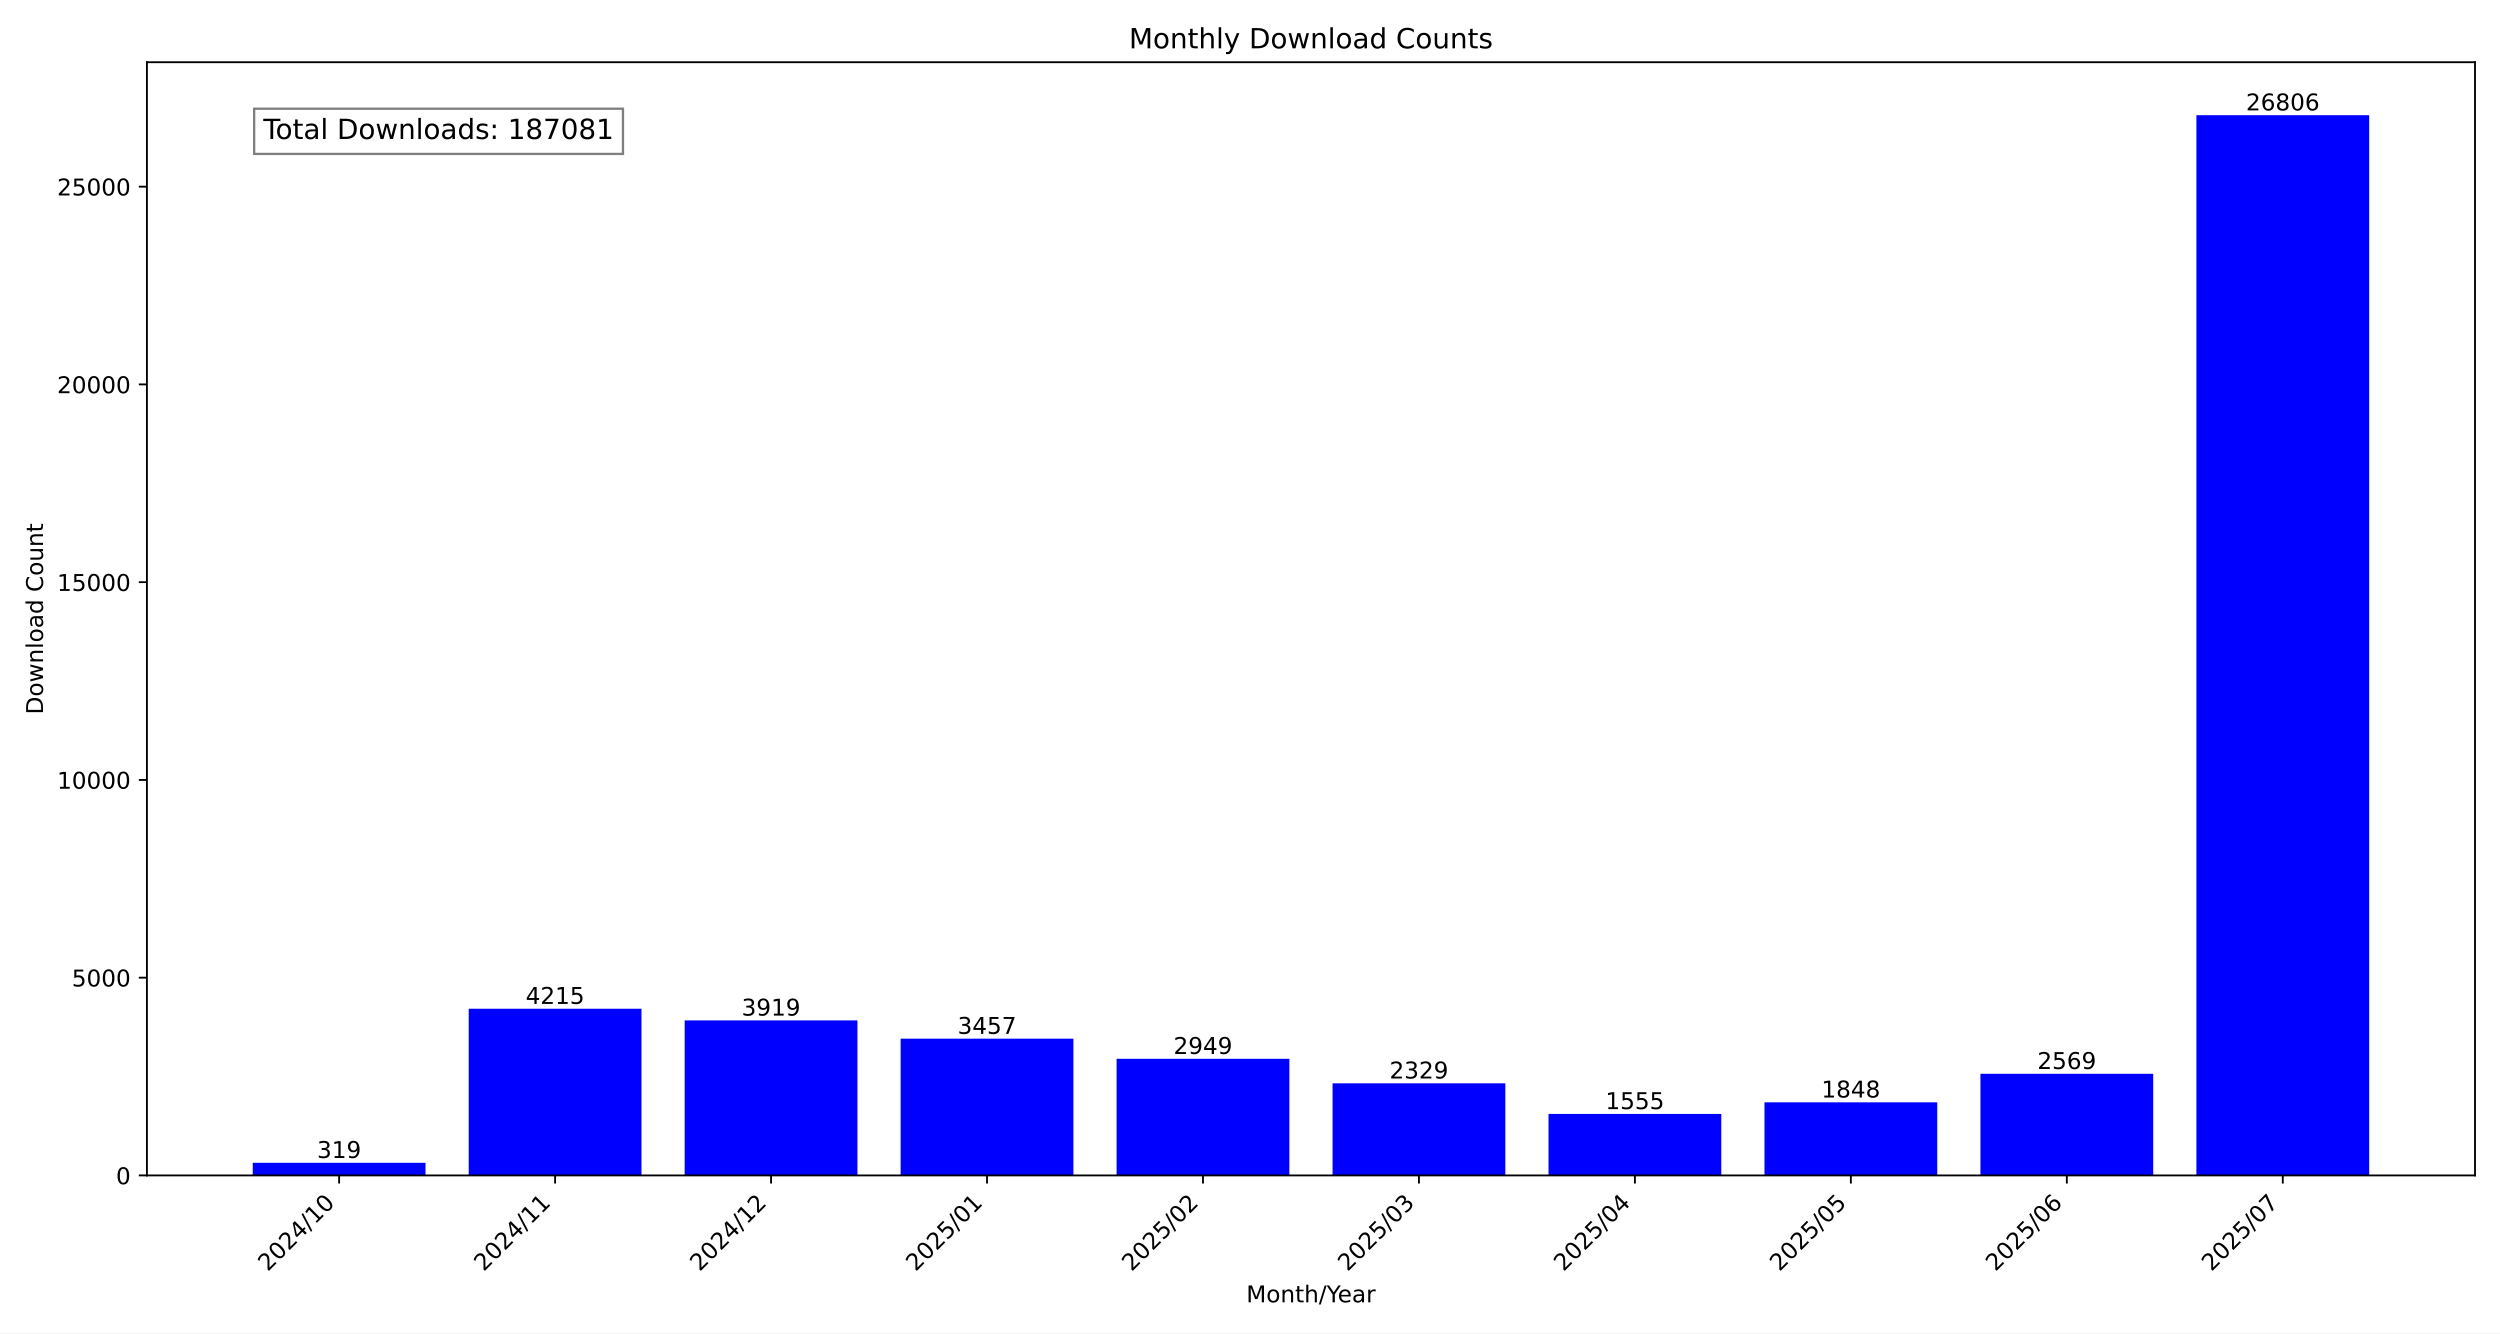
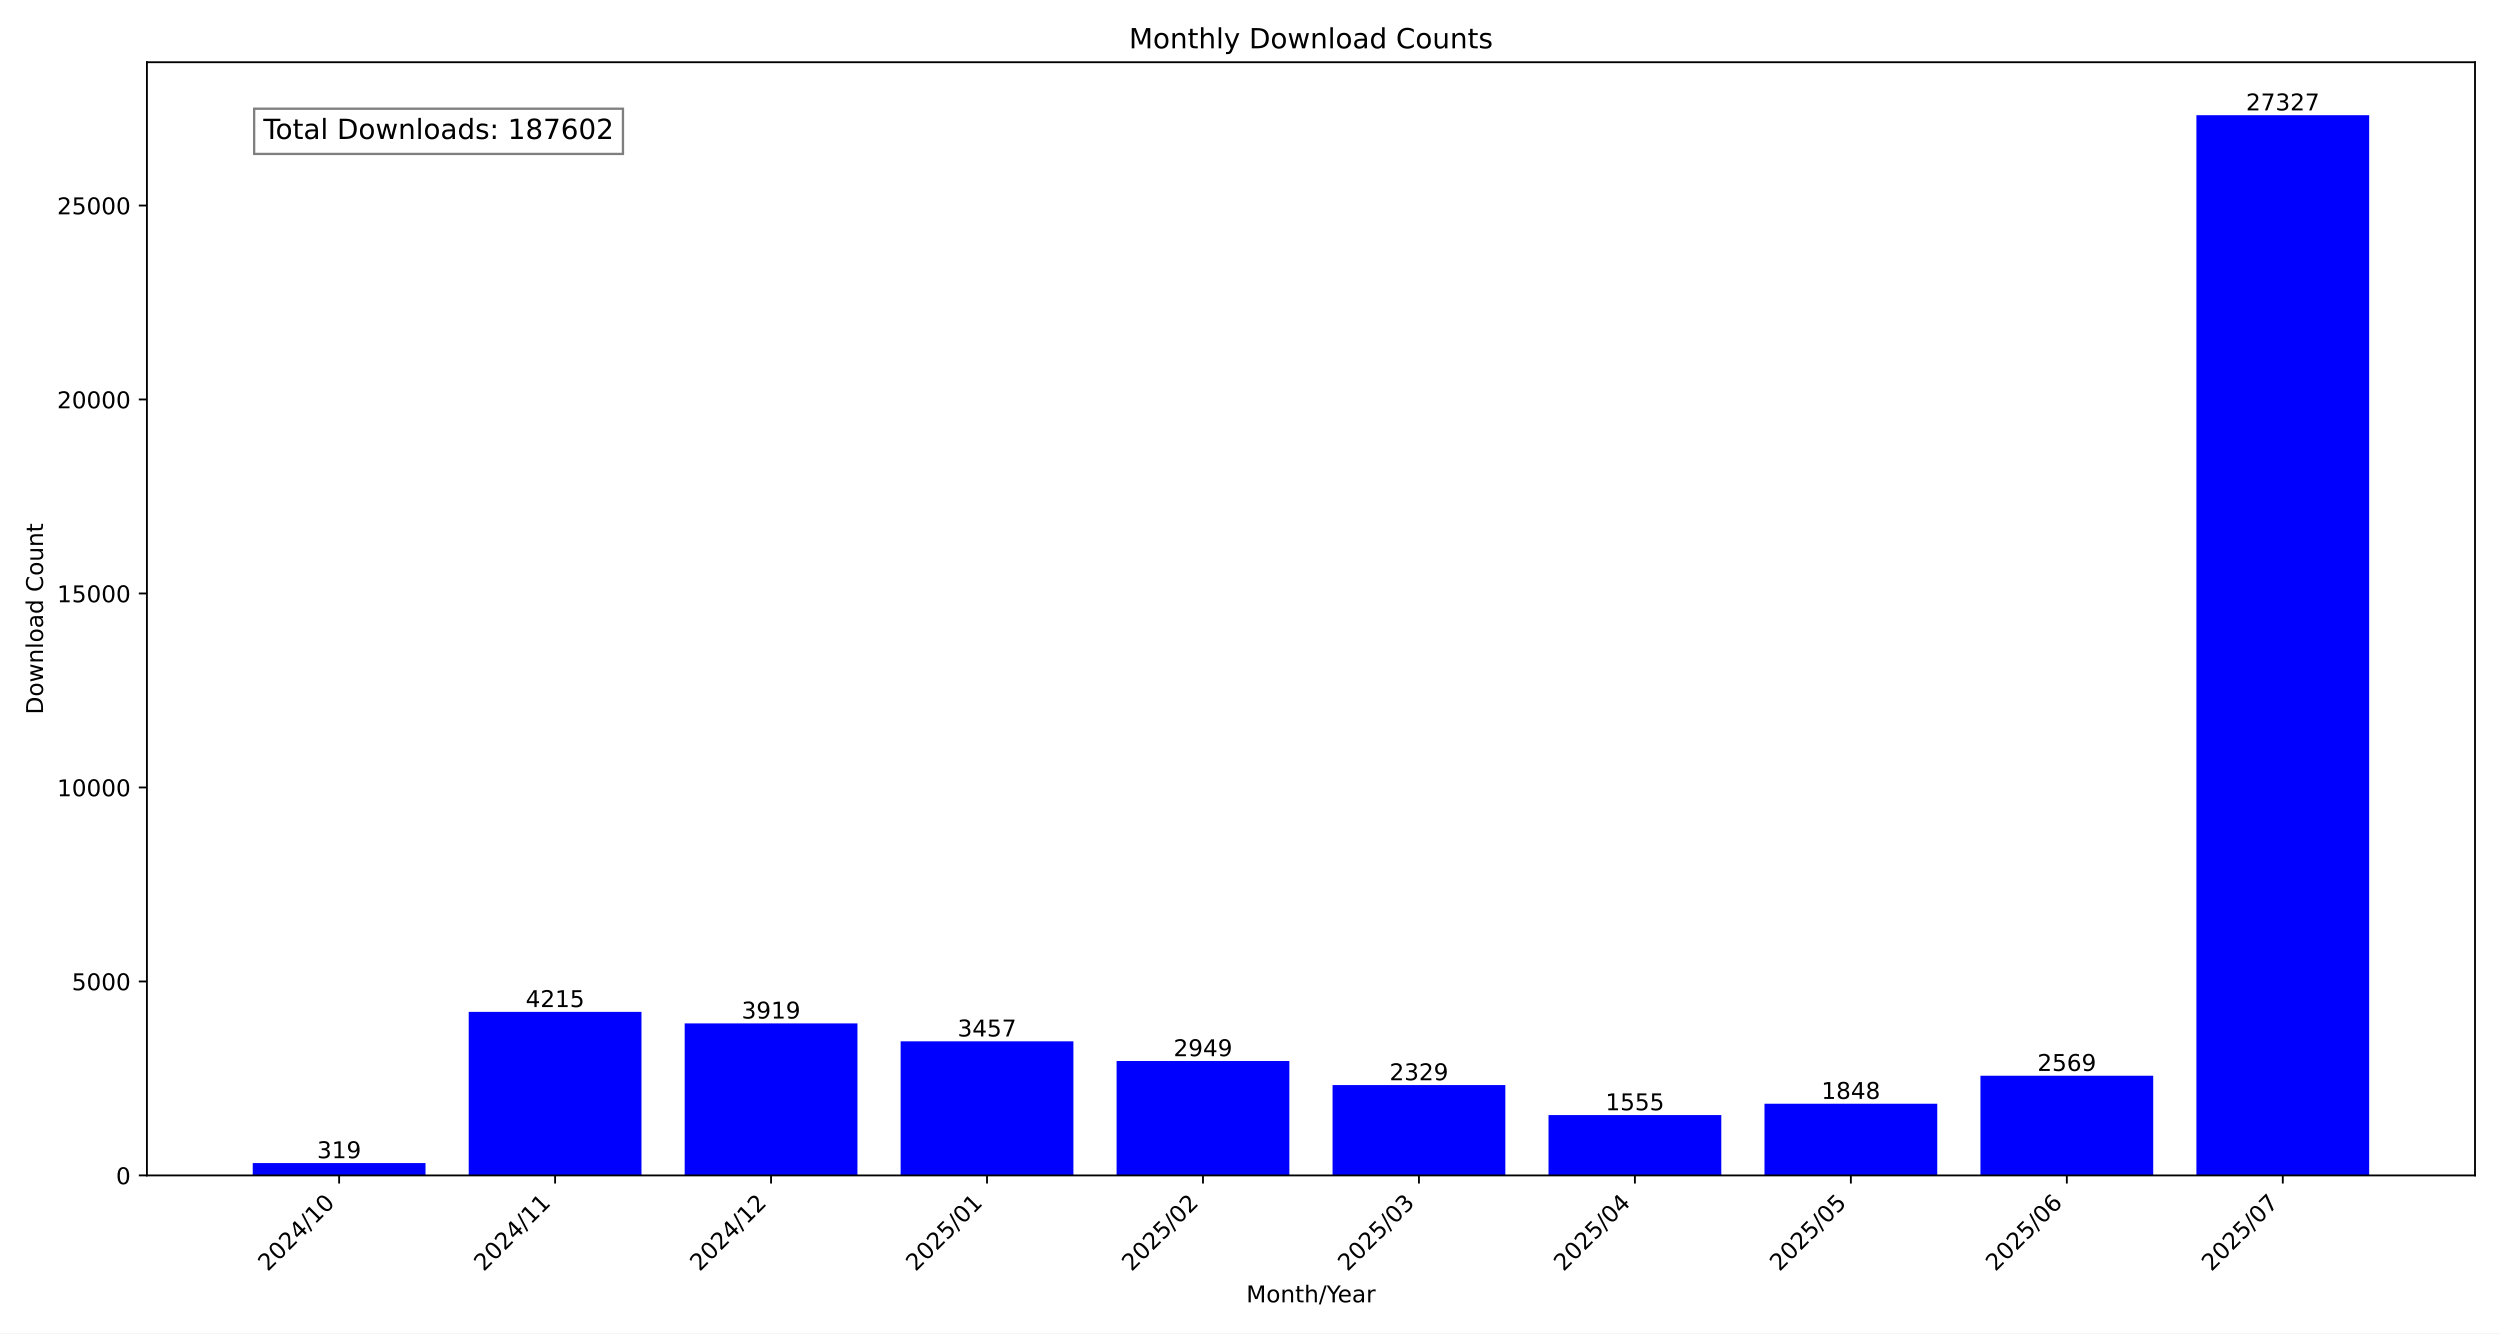
<svg xmlns="http://www.w3.org/2000/svg" xmlns:xlink="http://www.w3.org/1999/xlink" width="1080pt" height="576pt" viewBox="0 0 1080 576" version="1.1">
  <defs>
    <style type="text/css">*{stroke-linejoin: round; stroke-linecap: butt}</style>
  </defs>
  <g id="figure_1">
    <g id="patch_1">
      <path d="M 0 576  L 1080 576  L 1080 0  L 0 0  z " style="fill: #ffffff" />
    </g>
    <g id="axes_1">
      <g id="patch_2">
        <path d="M 63.47 507.782  L 1069.2 507.782  L 1069.2 26.88  L 63.47 26.88  z " style="fill: #ffffff" />
      </g>
      <g id="patch_3">
-         <path d="M 109.185 507.782  L 183.822 507.782  L 183.822 502.331  L 109.185 502.331  z " clip-path="url(#pf22d0f7754)" style="fill: #0000ff" />
+         <path d="M 109.185 507.782  L 183.822 507.782  L 183.822 502.435  L 109.185 502.435  z " clip-path="url(#p2373fd4112)" style="fill: #0000ff" />
      </g>
      <g id="patch_4">
-         <path d="M 202.481 507.782  L 277.118 507.782  L 277.118 435.765  L 202.481 435.765  z " clip-path="url(#pf22d0f7754)" style="fill: #0000ff" />
+         <path d="M 202.481 507.782  L 277.118 507.782  L 277.118 437.138  L 202.481 437.138  z " clip-path="url(#p2373fd4112)" style="fill: #0000ff" />
      </g>
      <g id="patch_5">
-         <path d="M 295.777 507.782  L 370.414 507.782  L 370.414 440.823  L 295.777 440.823  z " clip-path="url(#pf22d0f7754)" style="fill: #0000ff" />
+         <path d="M 295.777 507.782  L 370.414 507.782  L 370.414 442.099  L 295.777 442.099  z " clip-path="url(#p2373fd4112)" style="fill: #0000ff" />
      </g>
      <g id="patch_6">
-         <path d="M 389.073 507.782  L 463.709 507.782  L 463.709 448.716  L 389.073 448.716  z " clip-path="url(#pf22d0f7754)" style="fill: #0000ff" />
+         <path d="M 389.073 507.782  L 463.709 507.782  L 463.709 449.842  L 389.073 449.842  z " clip-path="url(#p2373fd4112)" style="fill: #0000ff" />
      </g>
      <g id="patch_7">
-         <path d="M 482.369 507.782  L 557.005 507.782  L 557.005 457.396  L 482.369 457.396  z " clip-path="url(#pf22d0f7754)" style="fill: #0000ff" />
+         <path d="M 482.369 507.782  L 557.005 507.782  L 557.005 458.356  L 482.369 458.356  z " clip-path="url(#p2373fd4112)" style="fill: #0000ff" />
      </g>
      <g id="patch_8">
-         <path d="M 575.665 507.782  L 650.301 507.782  L 650.301 467.989  L 575.665 467.989  z " clip-path="url(#pf22d0f7754)" style="fill: #0000ff" />
+         <path d="M 575.665 507.782  L 650.301 507.782  L 650.301 468.748  L 575.665 468.748  z " clip-path="url(#p2373fd4112)" style="fill: #0000ff" />
      </g>
      <g id="patch_9">
-         <path d="M 668.961 507.782  L 743.597 507.782  L 743.597 481.213  L 668.961 481.213  z " clip-path="url(#pf22d0f7754)" style="fill: #0000ff" />
+         <path d="M 668.961 507.782  L 743.597 507.782  L 743.597 481.72  L 668.961 481.72  z " clip-path="url(#p2373fd4112)" style="fill: #0000ff" />
      </g>
      <g id="patch_10">
-         <path d="M 762.256 507.782  L 836.893 507.782  L 836.893 476.207  L 762.256 476.207  z " clip-path="url(#pf22d0f7754)" style="fill: #0000ff" />
+         <path d="M 762.256 507.782  L 836.893 507.782  L 836.893 476.809  L 762.256 476.809  z " clip-path="url(#p2373fd4112)" style="fill: #0000ff" />
      </g>
      <g id="patch_11">
-         <path d="M 855.552 507.782  L 930.189 507.782  L 930.189 463.888  L 855.552 463.888  z " clip-path="url(#pf22d0f7754)" style="fill: #0000ff" />
+         <path d="M 855.552 507.782  L 930.189 507.782  L 930.189 464.725  L 855.552 464.725  z " clip-path="url(#p2373fd4112)" style="fill: #0000ff" />
      </g>
      <g id="patch_12">
-         <path d="M 948.848 507.782  L 1023.485 507.782  L 1023.485 49.78  L 948.848 49.78  z " clip-path="url(#pf22d0f7754)" style="fill: #0000ff" />
+         <path d="M 948.848 507.782  L 1023.485 507.782  L 1023.485 49.78  L 948.848 49.78  z " clip-path="url(#p2373fd4112)" style="fill: #0000ff" />
      </g>
      <g id="matplotlib.axis_1">
        <g id="xtick_1">
          <g id="line2d_1">
            <defs>
-               <path id="m8b0c35adf7" d="M 0 0  L 0 3.5  " style="stroke: #000000; stroke-width: 0.8" />
+               <path id="mde65b001db" d="M 0 0  L 0 3.5  " style="stroke: #000000; stroke-width: 0.8" />
            </defs>
            <g>
-               <use xlink:href="#m8b0c35adf7" x="146.503" y="507.782" style="stroke: #000000; stroke-width: 0.8" />
+               <use xlink:href="#mde65b001db" x="146.503" y="507.782" style="stroke: #000000; stroke-width: 0.8" />
            </g>
          </g>
          <g id="text_1">
            <g transform="translate(115.6569 549.5306) rotate(-45) scale(0.1 -0.1)">
              <defs>
                <path id="DejaVuSans-32" d="M 1228 531  L 3431 531  L 3431 0  L 469 0  L 469 531  Q 828 903 1448 1529  Q 2069 2156 2228 2338  Q 2531 2678 2651 2914  Q 2772 3150 2772 3378  Q 2772 3750 2511 3984  Q 2250 4219 1831 4219  Q 1534 4219 1204 4116  Q 875 4013 500 3803  L 500 4441  Q 881 4594 1212 4672  Q 1544 4750 1819 4750  Q 2544 4750 2975 4387  Q 3406 4025 3406 3419  Q 3406 3131 3298 2873  Q 3191 2616 2906 2266  Q 2828 2175 2409 1742  Q 1991 1309 1228 531  z " transform="scale(0.015625)" />
                <path id="DejaVuSans-30" d="M 2034 4250  Q 1547 4250 1301 3770  Q 1056 3291 1056 2328  Q 1056 1369 1301 889  Q 1547 409 2034 409  Q 2525 409 2770 889  Q 3016 1369 3016 2328  Q 3016 3291 2770 3770  Q 2525 4250 2034 4250  z M 2034 4750  Q 2819 4750 3233 4129  Q 3647 3509 3647 2328  Q 3647 1150 3233 529  Q 2819 -91 2034 -91  Q 1250 -91 836 529  Q 422 1150 422 2328  Q 422 3509 836 4129  Q 1250 4750 2034 4750  z " transform="scale(0.015625)" />
                <path id="DejaVuSans-34" d="M 2419 4116  L 825 1625  L 2419 1625  L 2419 4116  z M 2253 4666  L 3047 4666  L 3047 1625  L 3713 1625  L 3713 1100  L 3047 1100  L 3047 0  L 2419 0  L 2419 1100  L 313 1100  L 313 1709  L 2253 4666  z " transform="scale(0.015625)" />
                <path id="DejaVuSans-2f" d="M 1625 4666  L 2156 4666  L 531 -594  L 0 -594  L 1625 4666  z " transform="scale(0.015625)" />
                <path id="DejaVuSans-31" d="M 794 531  L 1825 531  L 1825 4091  L 703 3866  L 703 4441  L 1819 4666  L 2450 4666  L 2450 531  L 3481 531  L 3481 0  L 794 0  L 794 531  z " transform="scale(0.015625)" />
              </defs>
              <use xlink:href="#DejaVuSans-32" />
              <use xlink:href="#DejaVuSans-30" x="63.623" />
              <use xlink:href="#DejaVuSans-32" x="127.246" />
              <use xlink:href="#DejaVuSans-34" x="190.869" />
              <use xlink:href="#DejaVuSans-2f" x="254.492" />
              <use xlink:href="#DejaVuSans-31" x="288.184" />
              <use xlink:href="#DejaVuSans-30" x="351.807" />
            </g>
          </g>
        </g>
        <g id="xtick_2">
          <g id="line2d_2">
            <g>
-               <use xlink:href="#m8b0c35adf7" x="239.799" y="507.782" style="stroke: #000000; stroke-width: 0.8" />
+               <use xlink:href="#mde65b001db" x="239.799" y="507.782" style="stroke: #000000; stroke-width: 0.8" />
            </g>
          </g>
          <g id="text_2">
            <g transform="translate(208.9529 549.5306) rotate(-45) scale(0.1 -0.1)">
              <use xlink:href="#DejaVuSans-32" />
              <use xlink:href="#DejaVuSans-30" x="63.623" />
              <use xlink:href="#DejaVuSans-32" x="127.246" />
              <use xlink:href="#DejaVuSans-34" x="190.869" />
              <use xlink:href="#DejaVuSans-2f" x="254.492" />
              <use xlink:href="#DejaVuSans-31" x="288.184" />
              <use xlink:href="#DejaVuSans-31" x="351.807" />
            </g>
          </g>
        </g>
        <g id="xtick_3">
          <g id="line2d_3">
            <g>
-               <use xlink:href="#m8b0c35adf7" x="333.095" y="507.782" style="stroke: #000000; stroke-width: 0.8" />
+               <use xlink:href="#mde65b001db" x="333.095" y="507.782" style="stroke: #000000; stroke-width: 0.8" />
            </g>
          </g>
          <g id="text_3">
            <g transform="translate(302.2488 549.5306) rotate(-45) scale(0.1 -0.1)">
              <use xlink:href="#DejaVuSans-32" />
              <use xlink:href="#DejaVuSans-30" x="63.623" />
              <use xlink:href="#DejaVuSans-32" x="127.246" />
              <use xlink:href="#DejaVuSans-34" x="190.869" />
              <use xlink:href="#DejaVuSans-2f" x="254.492" />
              <use xlink:href="#DejaVuSans-31" x="288.184" />
              <use xlink:href="#DejaVuSans-32" x="351.807" />
            </g>
          </g>
        </g>
        <g id="xtick_4">
          <g id="line2d_4">
            <g>
-               <use xlink:href="#m8b0c35adf7" x="426.391" y="507.782" style="stroke: #000000; stroke-width: 0.8" />
+               <use xlink:href="#mde65b001db" x="426.391" y="507.782" style="stroke: #000000; stroke-width: 0.8" />
            </g>
          </g>
          <g id="text_4">
            <g transform="translate(395.5447 549.5306) rotate(-45) scale(0.1 -0.1)">
              <defs>
                <path id="DejaVuSans-35" d="M 691 4666  L 3169 4666  L 3169 4134  L 1269 4134  L 1269 2991  Q 1406 3038 1543 3061  Q 1681 3084 1819 3084  Q 2600 3084 3056 2656  Q 3513 2228 3513 1497  Q 3513 744 3044 326  Q 2575 -91 1722 -91  Q 1428 -91 1123 -41  Q 819 9 494 109  L 494 744  Q 775 591 1075 516  Q 1375 441 1709 441  Q 2250 441 2565 725  Q 2881 1009 2881 1497  Q 2881 1984 2565 2268  Q 2250 2553 1709 2553  Q 1456 2553 1204 2497  Q 953 2441 691 2322  L 691 4666  z " transform="scale(0.015625)" />
              </defs>
              <use xlink:href="#DejaVuSans-32" />
              <use xlink:href="#DejaVuSans-30" x="63.623" />
              <use xlink:href="#DejaVuSans-32" x="127.246" />
              <use xlink:href="#DejaVuSans-35" x="190.869" />
              <use xlink:href="#DejaVuSans-2f" x="254.492" />
              <use xlink:href="#DejaVuSans-30" x="288.184" />
              <use xlink:href="#DejaVuSans-31" x="351.807" />
            </g>
          </g>
        </g>
        <g id="xtick_5">
          <g id="line2d_5">
            <g>
-               <use xlink:href="#m8b0c35adf7" x="519.687" y="507.782" style="stroke: #000000; stroke-width: 0.8" />
+               <use xlink:href="#mde65b001db" x="519.687" y="507.782" style="stroke: #000000; stroke-width: 0.8" />
            </g>
          </g>
          <g id="text_5">
            <g transform="translate(488.8406 549.5306) rotate(-45) scale(0.1 -0.1)">
              <use xlink:href="#DejaVuSans-32" />
              <use xlink:href="#DejaVuSans-30" x="63.623" />
              <use xlink:href="#DejaVuSans-32" x="127.246" />
              <use xlink:href="#DejaVuSans-35" x="190.869" />
              <use xlink:href="#DejaVuSans-2f" x="254.492" />
              <use xlink:href="#DejaVuSans-30" x="288.184" />
              <use xlink:href="#DejaVuSans-32" x="351.807" />
            </g>
          </g>
        </g>
        <g id="xtick_6">
          <g id="line2d_6">
            <g>
-               <use xlink:href="#m8b0c35adf7" x="612.983" y="507.782" style="stroke: #000000; stroke-width: 0.8" />
+               <use xlink:href="#mde65b001db" x="612.983" y="507.782" style="stroke: #000000; stroke-width: 0.8" />
            </g>
          </g>
          <g id="text_6">
            <g transform="translate(582.1365 549.5306) rotate(-45) scale(0.1 -0.1)">
              <defs>
                <path id="DejaVuSans-33" d="M 2597 2516  Q 3050 2419 3304 2112  Q 3559 1806 3559 1356  Q 3559 666 3084 287  Q 2609 -91 1734 -91  Q 1441 -91 1130 -33  Q 819 25 488 141  L 488 750  Q 750 597 1062 519  Q 1375 441 1716 441  Q 2309 441 2620 675  Q 2931 909 2931 1356  Q 2931 1769 2642 2001  Q 2353 2234 1838 2234  L 1294 2234  L 1294 2753  L 1863 2753  Q 2328 2753 2575 2939  Q 2822 3125 2822 3475  Q 2822 3834 2567 4026  Q 2313 4219 1838 4219  Q 1578 4219 1281 4162  Q 984 4106 628 3988  L 628 4550  Q 988 4650 1302 4700  Q 1616 4750 1894 4750  Q 2613 4750 3031 4423  Q 3450 4097 3450 3541  Q 3450 3153 3228 2886  Q 3006 2619 2597 2516  z " transform="scale(0.015625)" />
              </defs>
              <use xlink:href="#DejaVuSans-32" />
              <use xlink:href="#DejaVuSans-30" x="63.623" />
              <use xlink:href="#DejaVuSans-32" x="127.246" />
              <use xlink:href="#DejaVuSans-35" x="190.869" />
              <use xlink:href="#DejaVuSans-2f" x="254.492" />
              <use xlink:href="#DejaVuSans-30" x="288.184" />
              <use xlink:href="#DejaVuSans-33" x="351.807" />
            </g>
          </g>
        </g>
        <g id="xtick_7">
          <g id="line2d_7">
            <g>
-               <use xlink:href="#m8b0c35adf7" x="706.279" y="507.782" style="stroke: #000000; stroke-width: 0.8" />
+               <use xlink:href="#mde65b001db" x="706.279" y="507.782" style="stroke: #000000; stroke-width: 0.8" />
            </g>
          </g>
          <g id="text_7">
            <g transform="translate(675.4324 549.5306) rotate(-45) scale(0.1 -0.1)">
              <use xlink:href="#DejaVuSans-32" />
              <use xlink:href="#DejaVuSans-30" x="63.623" />
              <use xlink:href="#DejaVuSans-32" x="127.246" />
              <use xlink:href="#DejaVuSans-35" x="190.869" />
              <use xlink:href="#DejaVuSans-2f" x="254.492" />
              <use xlink:href="#DejaVuSans-30" x="288.184" />
              <use xlink:href="#DejaVuSans-34" x="351.807" />
            </g>
          </g>
        </g>
        <g id="xtick_8">
          <g id="line2d_8">
            <g>
-               <use xlink:href="#m8b0c35adf7" x="799.575" y="507.782" style="stroke: #000000; stroke-width: 0.8" />
+               <use xlink:href="#mde65b001db" x="799.575" y="507.782" style="stroke: #000000; stroke-width: 0.8" />
            </g>
          </g>
          <g id="text_8">
            <g transform="translate(768.7284 549.5306) rotate(-45) scale(0.1 -0.1)">
              <use xlink:href="#DejaVuSans-32" />
              <use xlink:href="#DejaVuSans-30" x="63.623" />
              <use xlink:href="#DejaVuSans-32" x="127.246" />
              <use xlink:href="#DejaVuSans-35" x="190.869" />
              <use xlink:href="#DejaVuSans-2f" x="254.492" />
              <use xlink:href="#DejaVuSans-30" x="288.184" />
              <use xlink:href="#DejaVuSans-35" x="351.807" />
            </g>
          </g>
        </g>
        <g id="xtick_9">
          <g id="line2d_9">
            <g>
-               <use xlink:href="#m8b0c35adf7" x="892.871" y="507.782" style="stroke: #000000; stroke-width: 0.8" />
+               <use xlink:href="#mde65b001db" x="892.871" y="507.782" style="stroke: #000000; stroke-width: 0.8" />
            </g>
          </g>
          <g id="text_9">
            <g transform="translate(862.0243 549.5306) rotate(-45) scale(0.1 -0.1)">
              <defs>
                <path id="DejaVuSans-36" d="M 2113 2584  Q 1688 2584 1439 2293  Q 1191 2003 1191 1497  Q 1191 994 1439 701  Q 1688 409 2113 409  Q 2538 409 2786 701  Q 3034 994 3034 1497  Q 3034 2003 2786 2293  Q 2538 2584 2113 2584  z M 3366 4563  L 3366 3988  Q 3128 4100 2886 4159  Q 2644 4219 2406 4219  Q 1781 4219 1451 3797  Q 1122 3375 1075 2522  Q 1259 2794 1537 2939  Q 1816 3084 2150 3084  Q 2853 3084 3261 2657  Q 3669 2231 3669 1497  Q 3669 778 3244 343  Q 2819 -91 2113 -91  Q 1303 -91 875 529  Q 447 1150 447 2328  Q 447 3434 972 4092  Q 1497 4750 2381 4750  Q 2619 4750 2861 4703  Q 3103 4656 3366 4563  z " transform="scale(0.015625)" />
              </defs>
              <use xlink:href="#DejaVuSans-32" />
              <use xlink:href="#DejaVuSans-30" x="63.623" />
              <use xlink:href="#DejaVuSans-32" x="127.246" />
              <use xlink:href="#DejaVuSans-35" x="190.869" />
              <use xlink:href="#DejaVuSans-2f" x="254.492" />
              <use xlink:href="#DejaVuSans-30" x="288.184" />
              <use xlink:href="#DejaVuSans-36" x="351.807" />
            </g>
          </g>
        </g>
        <g id="xtick_10">
          <g id="line2d_10">
            <g>
-               <use xlink:href="#m8b0c35adf7" x="986.167" y="507.782" style="stroke: #000000; stroke-width: 0.8" />
+               <use xlink:href="#mde65b001db" x="986.167" y="507.782" style="stroke: #000000; stroke-width: 0.8" />
            </g>
          </g>
          <g id="text_10">
            <g transform="translate(955.3202 549.5306) rotate(-45) scale(0.1 -0.1)">
              <defs>
                <path id="DejaVuSans-37" d="M 525 4666  L 3525 4666  L 3525 4397  L 1831 0  L 1172 0  L 2766 4134  L 525 4134  L 525 4666  z " transform="scale(0.015625)" />
              </defs>
              <use xlink:href="#DejaVuSans-32" />
              <use xlink:href="#DejaVuSans-30" x="63.623" />
              <use xlink:href="#DejaVuSans-32" x="127.246" />
              <use xlink:href="#DejaVuSans-35" x="190.869" />
              <use xlink:href="#DejaVuSans-2f" x="254.492" />
              <use xlink:href="#DejaVuSans-30" x="288.184" />
              <use xlink:href="#DejaVuSans-37" x="351.807" />
            </g>
          </g>
        </g>
        <g id="text_11">
          <g transform="translate(538.392 562.5996) scale(0.1 -0.1)">
            <defs>
              <path id="DejaVuSans-4d" d="M 628 4666  L 1569 4666  L 2759 1491  L 3956 4666  L 4897 4666  L 4897 0  L 4281 0  L 4281 4097  L 3078 897  L 2444 897  L 1241 4097  L 1241 0  L 628 0  L 628 4666  z " transform="scale(0.015625)" />
              <path id="DejaVuSans-6f" d="M 1959 3097  Q 1497 3097 1228 2736  Q 959 2375 959 1747  Q 959 1119 1226 758  Q 1494 397 1959 397  Q 2419 397 2687 759  Q 2956 1122 2956 1747  Q 2956 2369 2687 2733  Q 2419 3097 1959 3097  z M 1959 3584  Q 2709 3584 3137 3096  Q 3566 2609 3566 1747  Q 3566 888 3137 398  Q 2709 -91 1959 -91  Q 1206 -91 779 398  Q 353 888 353 1747  Q 353 2609 779 3096  Q 1206 3584 1959 3584  z " transform="scale(0.015625)" />
              <path id="DejaVuSans-6e" d="M 3513 2113  L 3513 0  L 2938 0  L 2938 2094  Q 2938 2591 2744 2837  Q 2550 3084 2163 3084  Q 1697 3084 1428 2787  Q 1159 2491 1159 1978  L 1159 0  L 581 0  L 581 3500  L 1159 3500  L 1159 2956  Q 1366 3272 1645 3428  Q 1925 3584 2291 3584  Q 2894 3584 3203 3211  Q 3513 2838 3513 2113  z " transform="scale(0.015625)" />
              <path id="DejaVuSans-74" d="M 1172 4494  L 1172 3500  L 2356 3500  L 2356 3053  L 1172 3053  L 1172 1153  Q 1172 725 1289 603  Q 1406 481 1766 481  L 2356 481  L 2356 0  L 1766 0  Q 1100 0 847 248  Q 594 497 594 1153  L 594 3053  L 172 3053  L 172 3500  L 594 3500  L 594 4494  L 1172 4494  z " transform="scale(0.015625)" />
              <path id="DejaVuSans-68" d="M 3513 2113  L 3513 0  L 2938 0  L 2938 2094  Q 2938 2591 2744 2837  Q 2550 3084 2163 3084  Q 1697 3084 1428 2787  Q 1159 2491 1159 1978  L 1159 0  L 581 0  L 581 4863  L 1159 4863  L 1159 2956  Q 1366 3272 1645 3428  Q 1925 3584 2291 3584  Q 2894 3584 3203 3211  Q 3513 2838 3513 2113  z " transform="scale(0.015625)" />
              <path id="DejaVuSans-59" d="M -13 4666  L 666 4666  L 1959 2747  L 3244 4666  L 3922 4666  L 2272 2222  L 2272 0  L 1638 0  L 1638 2222  L -13 4666  z " transform="scale(0.015625)" />
              <path id="DejaVuSans-65" d="M 3597 1894  L 3597 1613  L 953 1613  Q 991 1019 1311 708  Q 1631 397 2203 397  Q 2534 397 2845 478  Q 3156 559 3463 722  L 3463 178  Q 3153 47 2828 -22  Q 2503 -91 2169 -91  Q 1331 -91 842 396  Q 353 884 353 1716  Q 353 2575 817 3079  Q 1281 3584 2069 3584  Q 2775 3584 3186 3129  Q 3597 2675 3597 1894  z M 3022 2063  Q 3016 2534 2758 2815  Q 2500 3097 2075 3097  Q 1594 3097 1305 2825  Q 1016 2553 972 2059  L 3022 2063  z " transform="scale(0.015625)" />
              <path id="DejaVuSans-61" d="M 2194 1759  Q 1497 1759 1228 1600  Q 959 1441 959 1056  Q 959 750 1161 570  Q 1363 391 1709 391  Q 2188 391 2477 730  Q 2766 1069 2766 1631  L 2766 1759  L 2194 1759  z M 3341 1997  L 3341 0  L 2766 0  L 2766 531  Q 2569 213 2275 61  Q 1981 -91 1556 -91  Q 1019 -91 701 211  Q 384 513 384 1019  Q 384 1609 779 1909  Q 1175 2209 1959 2209  L 2766 2209  L 2766 2266  Q 2766 2663 2505 2880  Q 2244 3097 1772 3097  Q 1472 3097 1187 3025  Q 903 2953 641 2809  L 641 3341  Q 956 3463 1253 3523  Q 1550 3584 1831 3584  Q 2591 3584 2966 3190  Q 3341 2797 3341 1997  z " transform="scale(0.015625)" />
              <path id="DejaVuSans-72" d="M 2631 2963  Q 2534 3019 2420 3045  Q 2306 3072 2169 3072  Q 1681 3072 1420 2755  Q 1159 2438 1159 1844  L 1159 0  L 581 0  L 581 3500  L 1159 3500  L 1159 2956  Q 1341 3275 1631 3429  Q 1922 3584 2338 3584  Q 2397 3584 2469 3576  Q 2541 3569 2628 3553  L 2631 2963  z " transform="scale(0.015625)" />
            </defs>
            <use xlink:href="#DejaVuSans-4d" />
            <use xlink:href="#DejaVuSans-6f" x="86.279" />
            <use xlink:href="#DejaVuSans-6e" x="147.461" />
            <use xlink:href="#DejaVuSans-74" x="210.84" />
            <use xlink:href="#DejaVuSans-68" x="250.049" />
            <use xlink:href="#DejaVuSans-2f" x="313.428" />
            <use xlink:href="#DejaVuSans-59" x="347.119" />
            <use xlink:href="#DejaVuSans-65" x="394.953" />
            <use xlink:href="#DejaVuSans-61" x="456.477" />
            <use xlink:href="#DejaVuSans-72" x="517.756" />
          </g>
        </g>
      </g>
      <g id="matplotlib.axis_2">
        <g id="ytick_1">
          <g id="line2d_11">
            <defs>
-               <path id="mb7d3bcf27e" d="M 0 0  L -3.5 0  " style="stroke: #000000; stroke-width: 0.8" />
+               <path id="mf6257206e4" d="M 0 0  L -3.5 0  " style="stroke: #000000; stroke-width: 0.8" />
            </defs>
            <g>
-               <use xlink:href="#mb7d3bcf27e" x="63.47" y="507.782" style="stroke: #000000; stroke-width: 0.8" />
+               <use xlink:href="#mf6257206e4" x="63.47" y="507.782" style="stroke: #000000; stroke-width: 0.8" />
            </g>
          </g>
          <g id="text_12">
            <g transform="translate(50.1075 511.581) scale(0.1 -0.1)">
              <use xlink:href="#DejaVuSans-30" />
            </g>
          </g>
        </g>
        <g id="ytick_2">
          <g id="line2d_12">
            <g>
-               <use xlink:href="#mb7d3bcf27e" x="63.47" y="422.353" style="stroke: #000000; stroke-width: 0.8" />
+               <use xlink:href="#mf6257206e4" x="63.47" y="423.982" style="stroke: #000000; stroke-width: 0.8" />
            </g>
          </g>
          <g id="text_13">
-             <g transform="translate(31.02 426.152) scale(0.1 -0.1)">
+             <g transform="translate(31.02 427.7808) scale(0.1 -0.1)">
              <use xlink:href="#DejaVuSans-35" />
              <use xlink:href="#DejaVuSans-30" x="63.623" />
              <use xlink:href="#DejaVuSans-30" x="127.246" />
              <use xlink:href="#DejaVuSans-30" x="190.869" />
            </g>
          </g>
        </g>
        <g id="ytick_3">
          <g id="line2d_13">
            <g>
-               <use xlink:href="#mb7d3bcf27e" x="63.47" y="336.924" style="stroke: #000000; stroke-width: 0.8" />
+               <use xlink:href="#mf6257206e4" x="63.47" y="340.181" style="stroke: #000000; stroke-width: 0.8" />
            </g>
          </g>
          <g id="text_14">
-             <g transform="translate(24.6575 340.7231) scale(0.1 -0.1)">
+             <g transform="translate(24.6575 343.9806) scale(0.1 -0.1)">
              <use xlink:href="#DejaVuSans-31" />
              <use xlink:href="#DejaVuSans-30" x="63.623" />
              <use xlink:href="#DejaVuSans-30" x="127.246" />
              <use xlink:href="#DejaVuSans-30" x="190.869" />
              <use xlink:href="#DejaVuSans-30" x="254.492" />
            </g>
          </g>
        </g>
        <g id="ytick_4">
          <g id="line2d_14">
            <g>
-               <use xlink:href="#mb7d3bcf27e" x="63.47" y="251.495" style="stroke: #000000; stroke-width: 0.8" />
+               <use xlink:href="#mf6257206e4" x="63.47" y="256.381" style="stroke: #000000; stroke-width: 0.8" />
            </g>
          </g>
          <g id="text_15">
-             <g transform="translate(24.6575 255.2941) scale(0.1 -0.1)">
+             <g transform="translate(24.6575 260.1804) scale(0.1 -0.1)">
              <use xlink:href="#DejaVuSans-31" />
              <use xlink:href="#DejaVuSans-35" x="63.623" />
              <use xlink:href="#DejaVuSans-30" x="127.246" />
              <use xlink:href="#DejaVuSans-30" x="190.869" />
              <use xlink:href="#DejaVuSans-30" x="254.492" />
            </g>
          </g>
        </g>
        <g id="ytick_5">
          <g id="line2d_15">
            <g>
-               <use xlink:href="#mb7d3bcf27e" x="63.47" y="166.066" style="stroke: #000000; stroke-width: 0.8" />
+               <use xlink:href="#mf6257206e4" x="63.47" y="172.581" style="stroke: #000000; stroke-width: 0.8" />
            </g>
          </g>
          <g id="text_16">
-             <g transform="translate(24.6575 169.8652) scale(0.1 -0.1)">
+             <g transform="translate(24.6575 176.3801) scale(0.1 -0.1)">
              <use xlink:href="#DejaVuSans-32" />
              <use xlink:href="#DejaVuSans-30" x="63.623" />
              <use xlink:href="#DejaVuSans-30" x="127.246" />
              <use xlink:href="#DejaVuSans-30" x="190.869" />
              <use xlink:href="#DejaVuSans-30" x="254.492" />
            </g>
          </g>
        </g>
        <g id="ytick_6">
          <g id="line2d_16">
            <g>
-               <use xlink:href="#mb7d3bcf27e" x="63.47" y="80.637" style="stroke: #000000; stroke-width: 0.8" />
+               <use xlink:href="#mf6257206e4" x="63.47" y="88.781" style="stroke: #000000; stroke-width: 0.8" />
            </g>
          </g>
          <g id="text_17">
-             <g transform="translate(24.6575 84.43624) scale(0.1 -0.1)">
+             <g transform="translate(24.6575 92.57992) scale(0.1 -0.1)">
              <use xlink:href="#DejaVuSans-32" />
              <use xlink:href="#DejaVuSans-35" x="63.623" />
              <use xlink:href="#DejaVuSans-30" x="127.246" />
              <use xlink:href="#DejaVuSans-30" x="190.869" />
              <use xlink:href="#DejaVuSans-30" x="254.492" />
            </g>
          </g>
        </g>
        <g id="text_18">
          <g transform="translate(18.57781 308.6223) rotate(-90) scale(0.1 -0.1)">
            <defs>
              <path id="DejaVuSans-44" d="M 1259 4147  L 1259 519  L 2022 519  Q 2988 519 3436 956  Q 3884 1394 3884 2338  Q 3884 3275 3436 3711  Q 2988 4147 2022 4147  L 1259 4147  z M 628 4666  L 1925 4666  Q 3281 4666 3915 4102  Q 4550 3538 4550 2338  Q 4550 1131 3912 565  Q 3275 0 1925 0  L 628 0  L 628 4666  z " transform="scale(0.015625)" />
              <path id="DejaVuSans-77" d="M 269 3500  L 844 3500  L 1563 769  L 2278 3500  L 2956 3500  L 3675 769  L 4391 3500  L 4966 3500  L 4050 0  L 3372 0  L 2619 2869  L 1863 0  L 1184 0  L 269 3500  z " transform="scale(0.015625)" />
              <path id="DejaVuSans-6c" d="M 603 4863  L 1178 4863  L 1178 0  L 603 0  L 603 4863  z " transform="scale(0.015625)" />
              <path id="DejaVuSans-64" d="M 2906 2969  L 2906 4863  L 3481 4863  L 3481 0  L 2906 0  L 2906 525  Q 2725 213 2448 61  Q 2172 -91 1784 -91  Q 1150 -91 751 415  Q 353 922 353 1747  Q 353 2572 751 3078  Q 1150 3584 1784 3584  Q 2172 3584 2448 3432  Q 2725 3281 2906 2969  z M 947 1747  Q 947 1113 1208 752  Q 1469 391 1925 391  Q 2381 391 2643 752  Q 2906 1113 2906 1747  Q 2906 2381 2643 2742  Q 2381 3103 1925 3103  Q 1469 3103 1208 2742  Q 947 2381 947 1747  z " transform="scale(0.015625)" />
              <path id="DejaVuSans-20" transform="scale(0.015625)" />
              <path id="DejaVuSans-43" d="M 4122 4306  L 4122 3641  Q 3803 3938 3442 4084  Q 3081 4231 2675 4231  Q 1875 4231 1450 3742  Q 1025 3253 1025 2328  Q 1025 1406 1450 917  Q 1875 428 2675 428  Q 3081 428 3442 575  Q 3803 722 4122 1019  L 4122 359  Q 3791 134 3420 21  Q 3050 -91 2638 -91  Q 1578 -91 968 557  Q 359 1206 359 2328  Q 359 3453 968 4101  Q 1578 4750 2638 4750  Q 3056 4750 3426 4639  Q 3797 4528 4122 4306  z " transform="scale(0.015625)" />
              <path id="DejaVuSans-75" d="M 544 1381  L 544 3500  L 1119 3500  L 1119 1403  Q 1119 906 1312 657  Q 1506 409 1894 409  Q 2359 409 2629 706  Q 2900 1003 2900 1516  L 2900 3500  L 3475 3500  L 3475 0  L 2900 0  L 2900 538  Q 2691 219 2414 64  Q 2138 -91 1772 -91  Q 1169 -91 856 284  Q 544 659 544 1381  z M 1991 3584  L 1991 3584  z " transform="scale(0.015625)" />
            </defs>
            <use xlink:href="#DejaVuSans-44" />
            <use xlink:href="#DejaVuSans-6f" x="77.002" />
            <use xlink:href="#DejaVuSans-77" x="138.184" />
            <use xlink:href="#DejaVuSans-6e" x="219.971" />
            <use xlink:href="#DejaVuSans-6c" x="283.35" />
            <use xlink:href="#DejaVuSans-6f" x="311.133" />
            <use xlink:href="#DejaVuSans-61" x="372.314" />
            <use xlink:href="#DejaVuSans-64" x="433.594" />
            <use xlink:href="#DejaVuSans-20" x="497.07" />
            <use xlink:href="#DejaVuSans-43" x="528.857" />
            <use xlink:href="#DejaVuSans-6f" x="598.682" />
            <use xlink:href="#DejaVuSans-75" x="659.863" />
            <use xlink:href="#DejaVuSans-6e" x="723.242" />
            <use xlink:href="#DejaVuSans-74" x="786.621" />
          </g>
        </g>
      </g>
      <g id="patch_13">
        <path d="M 63.47 507.782  L 63.47 26.88  " style="fill: none; stroke: #000000; stroke-width: 0.8; stroke-linejoin: miter; stroke-linecap: square" />
      </g>
      <g id="patch_14">
        <path d="M 1069.2 507.782  L 1069.2 26.88  " style="fill: none; stroke: #000000; stroke-width: 0.8; stroke-linejoin: miter; stroke-linecap: square" />
      </g>
      <g id="patch_15">
        <path d="M 63.47 507.782  L 1069.2 507.782  " style="fill: none; stroke: #000000; stroke-width: 0.8; stroke-linejoin: miter; stroke-linecap: square" />
      </g>
      <g id="patch_16">
        <path d="M 63.47 26.88  L 1069.2 26.88  " style="fill: none; stroke: #000000; stroke-width: 0.8; stroke-linejoin: miter; stroke-linecap: square" />
      </g>
      <g id="text_19">
-         <g transform="translate(136.9596 500.2517) scale(0.1 -0.1)">
+         <g transform="translate(136.9596 500.3556) scale(0.1 -0.1)">
          <defs>
            <path id="DejaVuSans-39" d="M 703 97  L 703 672  Q 941 559 1184 500  Q 1428 441 1663 441  Q 2288 441 2617 861  Q 2947 1281 2994 2138  Q 2813 1869 2534 1725  Q 2256 1581 1919 1581  Q 1219 1581 811 2004  Q 403 2428 403 3163  Q 403 3881 828 4315  Q 1253 4750 1959 4750  Q 2769 4750 3195 4129  Q 3622 3509 3622 2328  Q 3622 1225 3098 567  Q 2575 -91 1691 -91  Q 1453 -91 1209 -44  Q 966 3 703 97  z M 1959 2075  Q 2384 2075 2632 2365  Q 2881 2656 2881 3163  Q 2881 3666 2632 3958  Q 2384 4250 1959 4250  Q 1534 4250 1286 3958  Q 1038 3666 1038 3163  Q 1038 2656 1286 2365  Q 1534 2075 1959 2075  z " transform="scale(0.015625)" />
          </defs>
          <use xlink:href="#DejaVuSans-33" />
          <use xlink:href="#DejaVuSans-31" x="63.623" />
          <use xlink:href="#DejaVuSans-39" x="127.246" />
        </g>
      </g>
      <g id="text_20">
-         <g transform="translate(227.0743 433.6855) scale(0.1 -0.1)">
+         <g transform="translate(227.0743 435.0585) scale(0.1 -0.1)">
          <use xlink:href="#DejaVuSans-34" />
          <use xlink:href="#DejaVuSans-32" x="63.623" />
          <use xlink:href="#DejaVuSans-31" x="127.246" />
          <use xlink:href="#DejaVuSans-35" x="190.869" />
        </g>
      </g>
      <g id="text_21">
-         <g transform="translate(320.3702 438.7429) scale(0.1 -0.1)">
+         <g transform="translate(320.3702 440.0195) scale(0.1 -0.1)">
          <use xlink:href="#DejaVuSans-33" />
          <use xlink:href="#DejaVuSans-39" x="63.623" />
          <use xlink:href="#DejaVuSans-31" x="127.246" />
          <use xlink:href="#DejaVuSans-39" x="190.869" />
        </g>
      </g>
      <g id="text_22">
-         <g transform="translate(413.6661 446.6365) scale(0.1 -0.1)">
+         <g transform="translate(413.6661 447.7626) scale(0.1 -0.1)">
          <use xlink:href="#DejaVuSans-33" />
          <use xlink:href="#DejaVuSans-34" x="63.623" />
          <use xlink:href="#DejaVuSans-35" x="127.246" />
          <use xlink:href="#DejaVuSans-37" x="190.869" />
        </g>
      </g>
      <g id="text_23">
-         <g transform="translate(506.962 455.3161) scale(0.1 -0.1)">
+         <g transform="translate(506.962 456.2767) scale(0.1 -0.1)">
          <use xlink:href="#DejaVuSans-32" />
          <use xlink:href="#DejaVuSans-39" x="63.623" />
          <use xlink:href="#DejaVuSans-34" x="127.246" />
          <use xlink:href="#DejaVuSans-39" x="190.869" />
        </g>
      </g>
      <g id="text_24">
-         <g transform="translate(600.258 465.9093) scale(0.1 -0.1)">
+         <g transform="translate(600.258 466.668) scale(0.1 -0.1)">
          <use xlink:href="#DejaVuSans-32" />
          <use xlink:href="#DejaVuSans-33" x="63.623" />
          <use xlink:href="#DejaVuSans-32" x="127.246" />
          <use xlink:href="#DejaVuSans-39" x="190.869" />
        </g>
      </g>
      <g id="text_25">
-         <g transform="translate(693.5539 479.1337) scale(0.1 -0.1)">
+         <g transform="translate(693.5539 479.6402) scale(0.1 -0.1)">
          <use xlink:href="#DejaVuSans-31" />
          <use xlink:href="#DejaVuSans-35" x="63.623" />
          <use xlink:href="#DejaVuSans-35" x="127.246" />
          <use xlink:href="#DejaVuSans-35" x="190.869" />
        </g>
      </g>
      <g id="text_26">
-         <g transform="translate(786.8498 474.1276) scale(0.1 -0.1)">
+         <g transform="translate(786.8498 474.7295) scale(0.1 -0.1)">
          <defs>
            <path id="DejaVuSans-38" d="M 2034 2216  Q 1584 2216 1326 1975  Q 1069 1734 1069 1313  Q 1069 891 1326 650  Q 1584 409 2034 409  Q 2484 409 2743 651  Q 3003 894 3003 1313  Q 3003 1734 2745 1975  Q 2488 2216 2034 2216  z M 1403 2484  Q 997 2584 770 2862  Q 544 3141 544 3541  Q 544 4100 942 4425  Q 1341 4750 2034 4750  Q 2731 4750 3128 4425  Q 3525 4100 3525 3541  Q 3525 3141 3298 2862  Q 3072 2584 2669 2484  Q 3125 2378 3379 2068  Q 3634 1759 3634 1313  Q 3634 634 3220 271  Q 2806 -91 2034 -91  Q 1263 -91 848 271  Q 434 634 434 1313  Q 434 1759 690 2068  Q 947 2378 1403 2484  z M 1172 3481  Q 1172 3119 1398 2916  Q 1625 2713 2034 2713  Q 2441 2713 2670 2916  Q 2900 3119 2900 3481  Q 2900 3844 2670 4047  Q 2441 4250 2034 4250  Q 1625 4250 1398 4047  Q 1172 3844 1172 3481  z " transform="scale(0.015625)" />
          </defs>
          <use xlink:href="#DejaVuSans-31" />
          <use xlink:href="#DejaVuSans-38" x="63.623" />
          <use xlink:href="#DejaVuSans-34" x="127.246" />
          <use xlink:href="#DejaVuSans-38" x="190.869" />
        </g>
      </g>
      <g id="text_27">
-         <g transform="translate(880.1457 461.8087) scale(0.1 -0.1)">
+         <g transform="translate(880.1457 462.6455) scale(0.1 -0.1)">
          <use xlink:href="#DejaVuSans-32" />
          <use xlink:href="#DejaVuSans-35" x="63.623" />
          <use xlink:href="#DejaVuSans-36" x="127.246" />
          <use xlink:href="#DejaVuSans-39" x="190.869" />
        </g>
      </g>
      <g id="text_28">
        <g transform="translate(970.2604 47.7004) scale(0.1 -0.1)">
          <use xlink:href="#DejaVuSans-32" />
-           <use xlink:href="#DejaVuSans-36" x="63.623" />
-           <use xlink:href="#DejaVuSans-38" x="127.246" />
-           <use xlink:href="#DejaVuSans-30" x="190.869" />
-           <use xlink:href="#DejaVuSans-36" x="254.492" />
+           <use xlink:href="#DejaVuSans-37" x="63.623" />
+           <use xlink:href="#DejaVuSans-33" x="127.246" />
+           <use xlink:href="#DejaVuSans-32" x="190.869" />
+           <use xlink:href="#DejaVuSans-37" x="254.492" />
        </g>
      </g>
      <g id="text_29">
        <g id="patch_17">
          <path d="M 109.796 66.499  L 269.121 66.499  L 269.121 46.965  L 109.796 46.965  z " style="fill: #ffffff; opacity: 0.5; stroke: #000000; stroke-linejoin: miter" />
        </g>
        <g transform="translate(113.7565 60.04321) scale(0.12 -0.12)">
          <defs>
            <path id="DejaVuSans-54" d="M -19 4666  L 3928 4666  L 3928 4134  L 2272 4134  L 2272 0  L 1638 0  L 1638 4134  L -19 4134  L -19 4666  z " transform="scale(0.015625)" />
            <path id="DejaVuSans-73" d="M 2834 3397  L 2834 2853  Q 2591 2978 2328 3040  Q 2066 3103 1784 3103  Q 1356 3103 1142 2972  Q 928 2841 928 2578  Q 928 2378 1081 2264  Q 1234 2150 1697 2047  L 1894 2003  Q 2506 1872 2764 1633  Q 3022 1394 3022 966  Q 3022 478 2636 193  Q 2250 -91 1575 -91  Q 1294 -91 989 -36  Q 684 19 347 128  L 347 722  Q 666 556 975 473  Q 1284 391 1588 391  Q 1994 391 2212 530  Q 2431 669 2431 922  Q 2431 1156 2273 1281  Q 2116 1406 1581 1522  L 1381 1569  Q 847 1681 609 1914  Q 372 2147 372 2553  Q 372 3047 722 3315  Q 1072 3584 1716 3584  Q 2034 3584 2315 3537  Q 2597 3491 2834 3397  z " transform="scale(0.015625)" />
            <path id="DejaVuSans-3a" d="M 750 794  L 1409 794  L 1409 0  L 750 0  L 750 794  z M 750 3309  L 1409 3309  L 1409 2516  L 750 2516  L 750 3309  z " transform="scale(0.015625)" />
          </defs>
          <use xlink:href="#DejaVuSans-54" />
          <use xlink:href="#DejaVuSans-6f" x="44.084" />
          <use xlink:href="#DejaVuSans-74" x="105.266" />
          <use xlink:href="#DejaVuSans-61" x="144.475" />
          <use xlink:href="#DejaVuSans-6c" x="205.754" />
          <use xlink:href="#DejaVuSans-20" x="233.537" />
          <use xlink:href="#DejaVuSans-44" x="265.324" />
          <use xlink:href="#DejaVuSans-6f" x="342.326" />
          <use xlink:href="#DejaVuSans-77" x="403.508" />
          <use xlink:href="#DejaVuSans-6e" x="485.295" />
          <use xlink:href="#DejaVuSans-6c" x="548.674" />
          <use xlink:href="#DejaVuSans-6f" x="576.457" />
          <use xlink:href="#DejaVuSans-61" x="637.639" />
          <use xlink:href="#DejaVuSans-64" x="698.918" />
          <use xlink:href="#DejaVuSans-73" x="762.395" />
          <use xlink:href="#DejaVuSans-3a" x="814.494" />
          <use xlink:href="#DejaVuSans-20" x="848.186" />
          <use xlink:href="#DejaVuSans-31" x="879.973" />
          <use xlink:href="#DejaVuSans-38" x="943.596" />
          <use xlink:href="#DejaVuSans-37" x="1007.219" />
-           <use xlink:href="#DejaVuSans-30" x="1070.842" />
-           <use xlink:href="#DejaVuSans-38" x="1134.465" />
-           <use xlink:href="#DejaVuSans-31" x="1198.088" />
+           <use xlink:href="#DejaVuSans-36" x="1070.842" />
+           <use xlink:href="#DejaVuSans-30" x="1134.465" />
+           <use xlink:href="#DejaVuSans-32" x="1198.088" />
        </g>
      </g>
      <g id="text_30">
        <g transform="translate(487.7294 20.88) scale(0.12 -0.12)">
          <defs>
            <path id="DejaVuSans-79" d="M 2059 -325  Q 1816 -950 1584 -1140  Q 1353 -1331 966 -1331  L 506 -1331  L 506 -850  L 844 -850  Q 1081 -850 1212 -737  Q 1344 -625 1503 -206  L 1606 56  L 191 3500  L 800 3500  L 1894 763  L 2988 3500  L 3597 3500  L 2059 -325  z " transform="scale(0.015625)" />
          </defs>
          <use xlink:href="#DejaVuSans-4d" />
          <use xlink:href="#DejaVuSans-6f" x="86.279" />
          <use xlink:href="#DejaVuSans-6e" x="147.461" />
          <use xlink:href="#DejaVuSans-74" x="210.84" />
          <use xlink:href="#DejaVuSans-68" x="250.049" />
          <use xlink:href="#DejaVuSans-6c" x="313.428" />
          <use xlink:href="#DejaVuSans-79" x="341.211" />
          <use xlink:href="#DejaVuSans-20" x="400.391" />
          <use xlink:href="#DejaVuSans-44" x="432.178" />
          <use xlink:href="#DejaVuSans-6f" x="509.18" />
          <use xlink:href="#DejaVuSans-77" x="570.361" />
          <use xlink:href="#DejaVuSans-6e" x="652.148" />
          <use xlink:href="#DejaVuSans-6c" x="715.527" />
          <use xlink:href="#DejaVuSans-6f" x="743.311" />
          <use xlink:href="#DejaVuSans-61" x="804.492" />
          <use xlink:href="#DejaVuSans-64" x="865.771" />
          <use xlink:href="#DejaVuSans-20" x="929.248" />
          <use xlink:href="#DejaVuSans-43" x="961.035" />
          <use xlink:href="#DejaVuSans-6f" x="1030.859" />
          <use xlink:href="#DejaVuSans-75" x="1092.041" />
          <use xlink:href="#DejaVuSans-6e" x="1155.42" />
          <use xlink:href="#DejaVuSans-74" x="1218.799" />
          <use xlink:href="#DejaVuSans-73" x="1258.008" />
        </g>
      </g>
    </g>
  </g>
  <defs>
-     <clipPath id="pf22d0f7754">
+     <clipPath id="p2373fd4112">
      <rect x="63.47" y="26.88" width="1005.73" height="480.902" />
    </clipPath>
  </defs>
</svg>
